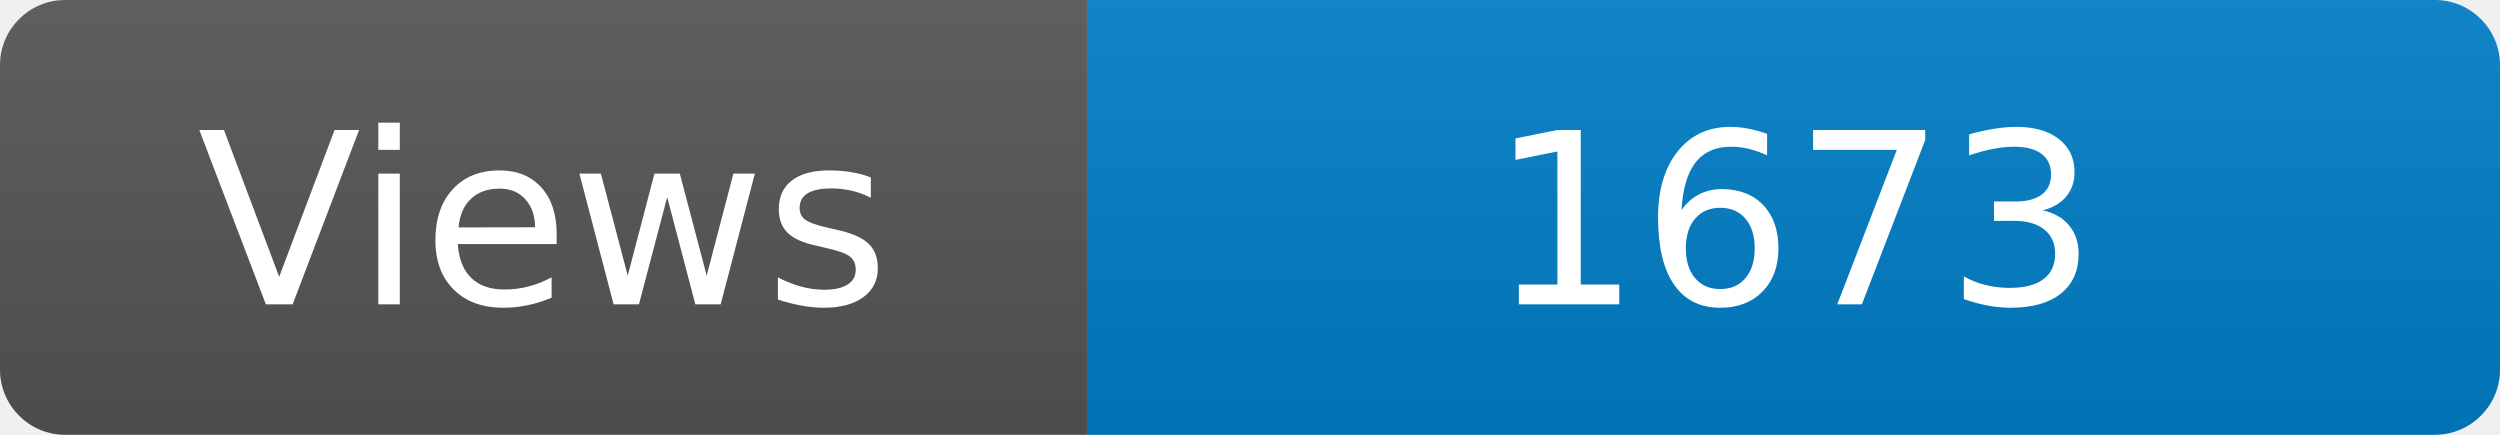
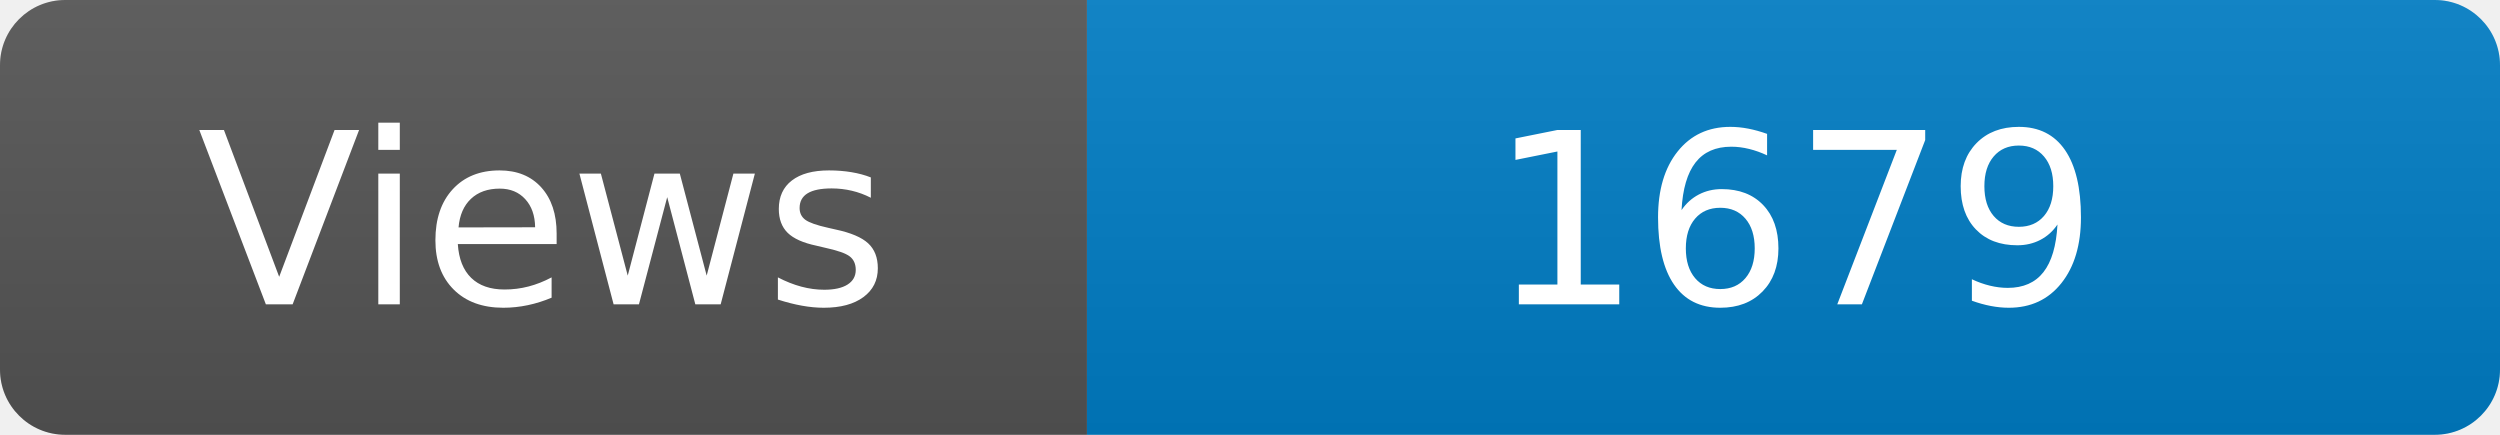
<svg xmlns="http://www.w3.org/2000/svg" width="115" height="20" role="img" aria-label="Maintained?: yes">
  <linearGradient id="s" x2="0" y2="100%">
    <stop offset="0" stop-color="#bbb" stop-opacity=".1" />
    <stop offset="1" stop-opacity=".1" />
  </linearGradient>
  <clipPath id="r">
    <rect width="115" height="20" rx="3" fill="#fff" />
  </clipPath>
  <g clip-path="url(#r)">
    <rect width="50" height="20" fill="#555" />
    <rect x="50" width="160" height="20" fill="#007ec6" />
    <rect width="115" height="20" fill="url(#s)" />
  </g>
  <g fill="#fff" text-anchor="middle" font-family="Verdana,Geneva,DejaVu Sans,sans-serif" font-size="110">
    <text x="250" y="140" transform="scale(.1)" fill="#fff">Views</text>
-     <text x="825" y="140" transform="scale(.1)" fill="#fff">1673</text>
+     <text x="825" y="140" transform="scale(.1)" fill="#fff">1679</text>
  </g>
</svg>
